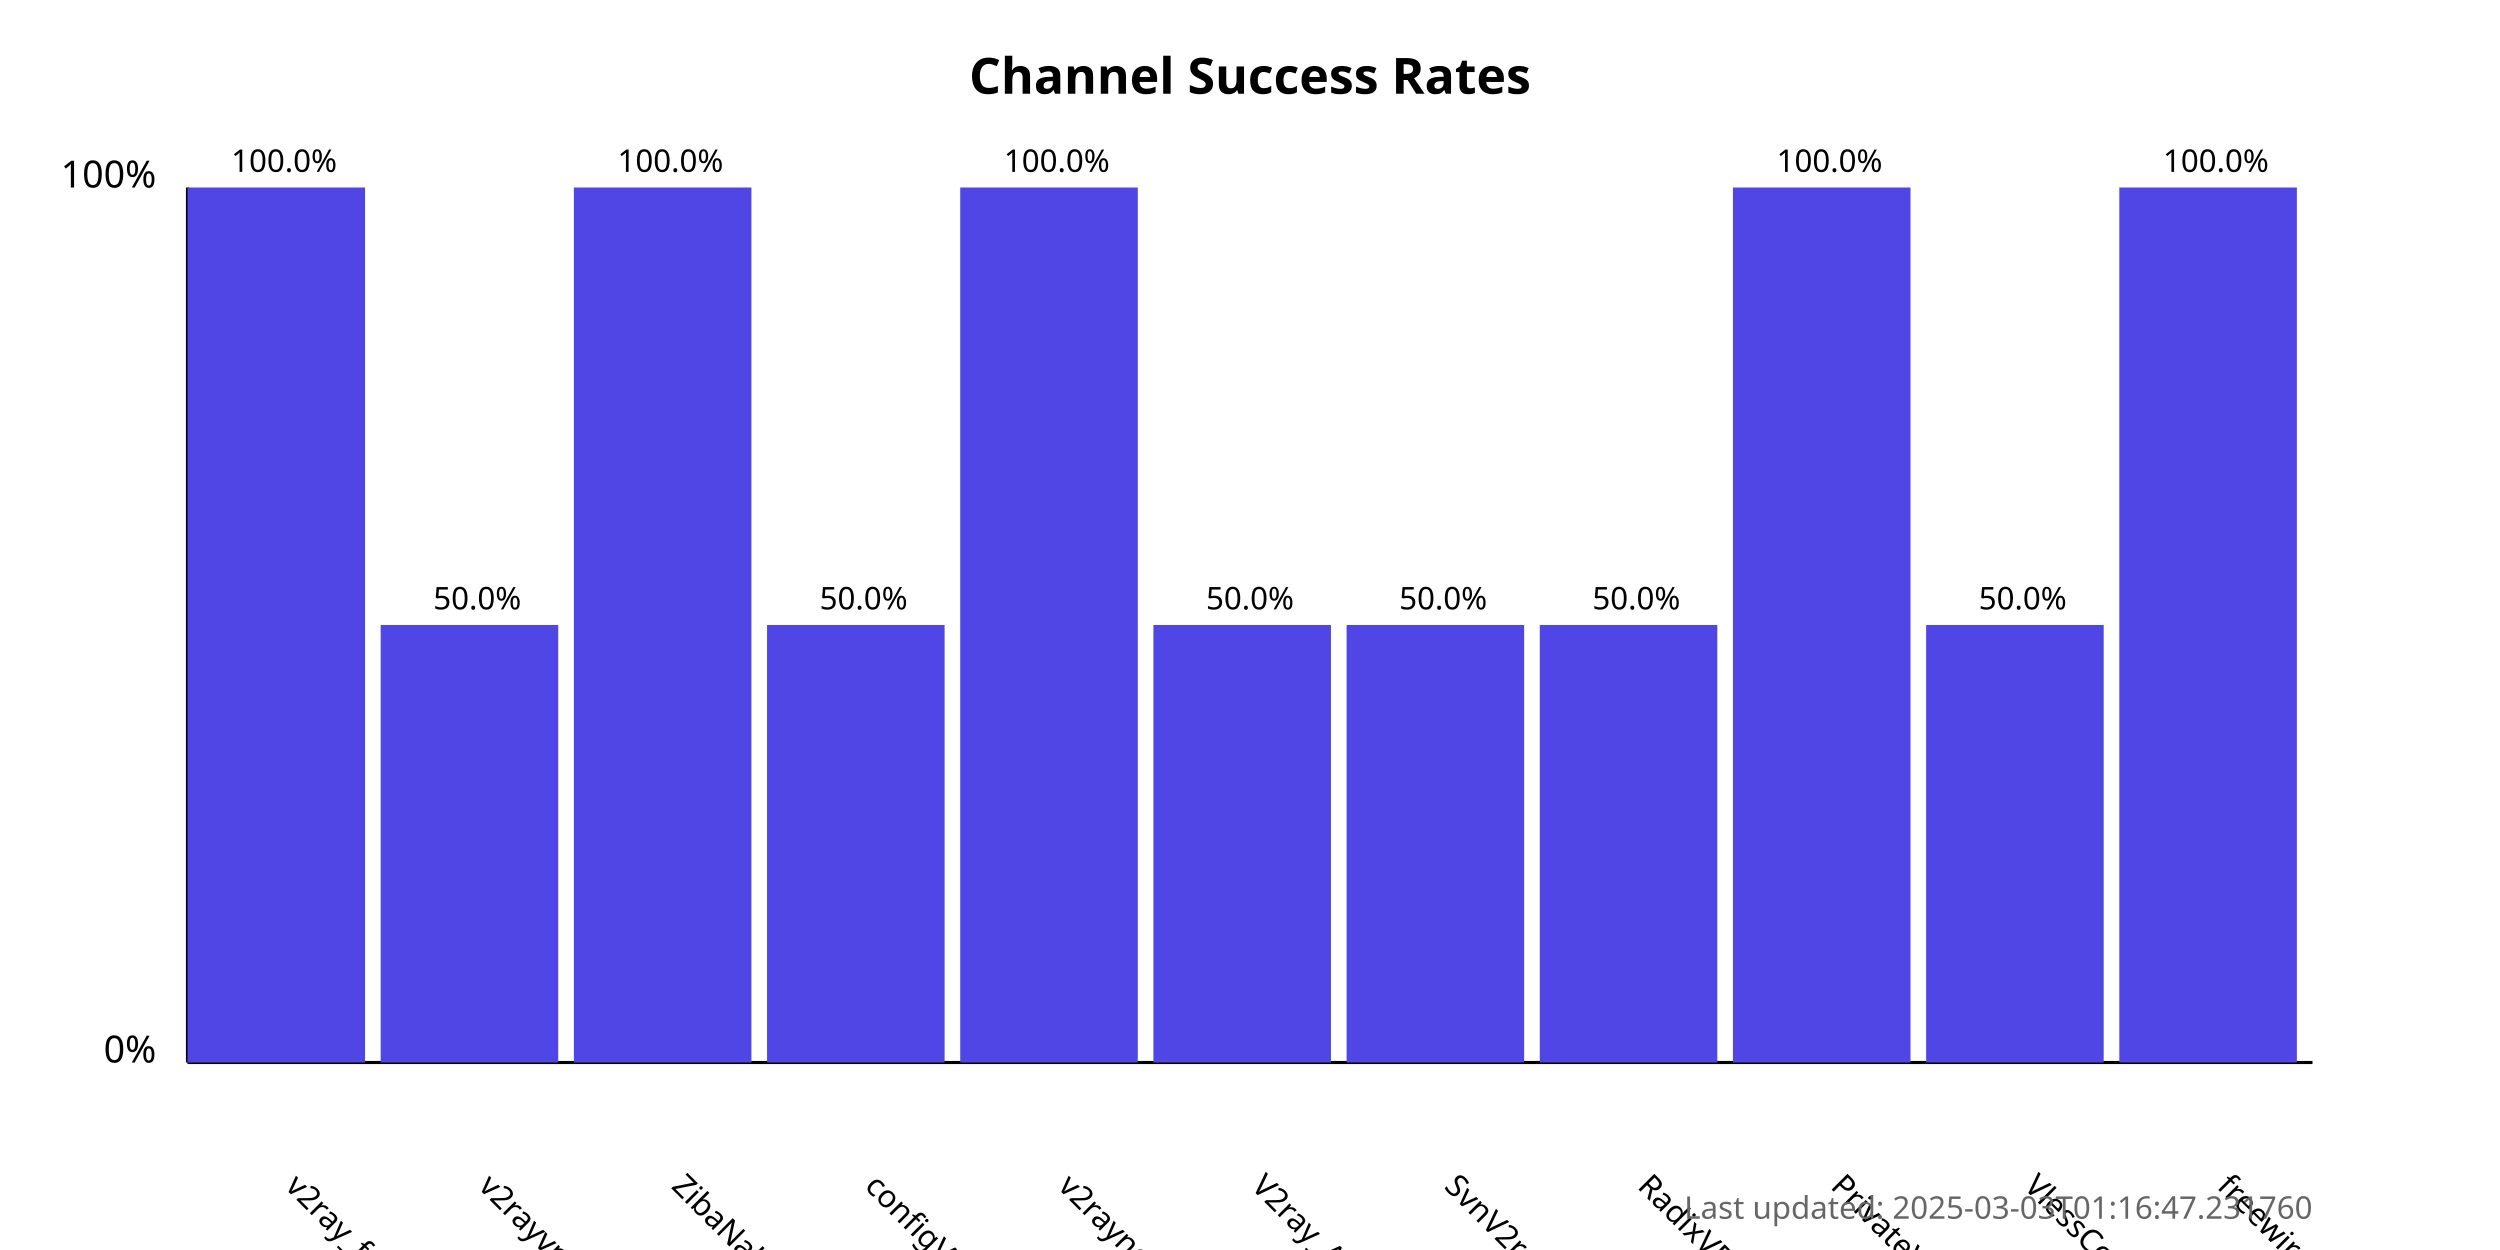
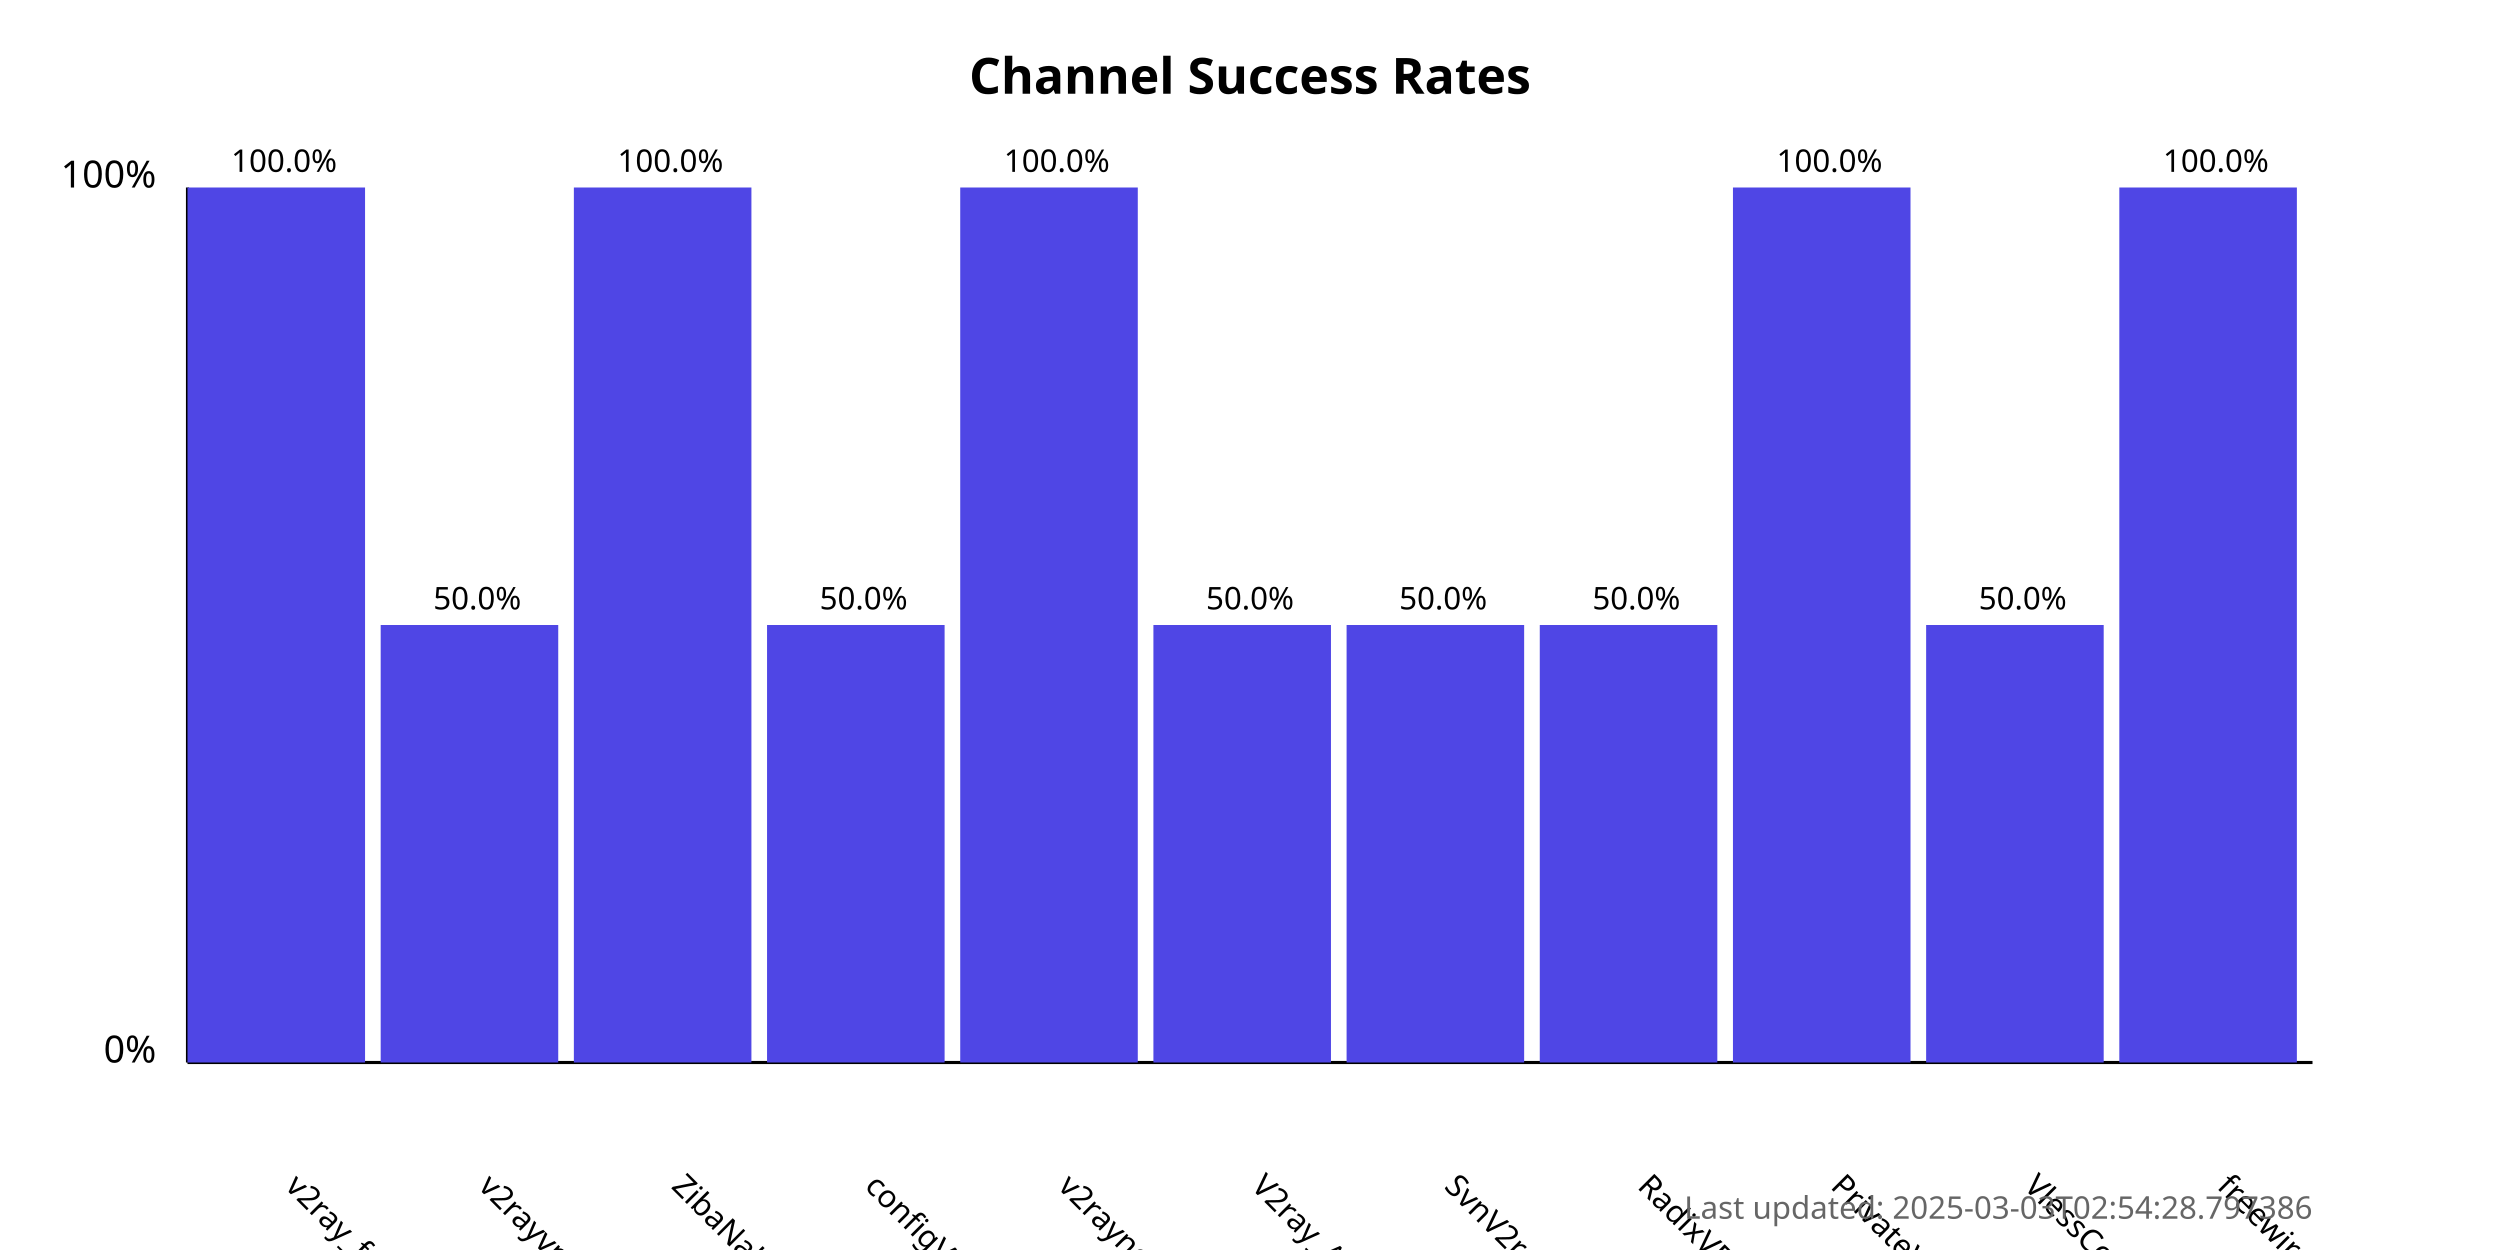
<svg xmlns="http://www.w3.org/2000/svg" width="800" height="400">
  <style>
            .chart-title { font: bold 16px sans-serif; }
            .axis-label { font: 12px sans-serif; }
            .tick-label { font: 10px sans-serif; }
            .bar { fill: #4f46e5; }
            .bar:hover { fill: #6366f1; }
            .timestamp { font: 10px sans-serif; fill: #666; }
        </style>
  <text x="400.0" y="30" text-anchor="middle" class="chart-title">
            Channel Success Rates
        </text>
  <line x1="60" y1="340" x2="60" y2="60" stroke="black" stroke-width="1" />
  <line x1="60" y1="340" x2="740" y2="340" stroke="black" stroke-width="1" />
  <text x="50" y="340" text-anchor="end" class="axis-label">0%</text>
  <text x="50" y="60" text-anchor="end" class="axis-label">100%</text>
  <g>
    <rect x="60" y="60.0" width="56.818" height="280.0" class="bar" />
    <text x="90.909" y="380" transform="rotate(45, 90.90909, 380)" text-anchor="start" class="tick-label">
                v2ray_free_conf
            </text>
    <text x="90.909" y="55.0" text-anchor="middle" class="tick-label">
                100.0%
            </text>
  </g>
  <g>
    <rect x="121.818" y="200.0" width="56.818" height="140.0" class="bar" />
    <text x="152.727" y="380" transform="rotate(45, 152.7273, 380)" text-anchor="start" class="tick-label">
                v2rayvpno
            </text>
    <text x="152.727" y="195.0" text-anchor="middle" class="tick-label">
                50.0%
            </text>
  </g>
  <g>
    <rect x="183.636" y="60.0" width="56.818" height="280.0" class="bar" />
    <text x="214.545" y="380" transform="rotate(45, 214.5455, 380)" text-anchor="start" class="tick-label">
                ZibaNabz
            </text>
    <text x="214.545" y="55.0" text-anchor="middle" class="tick-label">
                100.0%
            </text>
  </g>
  <g>
    <rect x="245.455" y="200.0" width="56.818" height="140.0" class="bar" />
    <text x="276.364" y="380" transform="rotate(45, 276.3636, 380)" text-anchor="start" class="tick-label">
                configV2rayForFree
            </text>
    <text x="276.364" y="195.0" text-anchor="middle" class="tick-label">
                50.0%
            </text>
  </g>
  <g>
    <rect x="307.273" y="60.0" width="56.818" height="280.0" class="bar" />
    <text x="338.182" y="380" transform="rotate(45, 338.1818, 380)" text-anchor="start" class="tick-label">
                v2rayngvpn
            </text>
    <text x="338.182" y="55.0" text-anchor="middle" class="tick-label">
                100.0%
            </text>
  </g>
  <g>
    <rect x="369.091" y="200.0" width="56.818" height="140.0" class="bar" />
    <text x="400.0" y="380" transform="rotate(45, 400.0, 380)" text-anchor="start" class="tick-label">
                V2ray_Alpha
            </text>
    <text x="400.0" y="195.0" text-anchor="middle" class="tick-label">
                50.0%
            </text>
  </g>
  <g>
    <rect x="430.909" y="200.0" width="56.818" height="140.0" class="bar" />
    <text x="461.818" y="380" transform="rotate(45, 461.8182, 380)" text-anchor="start" class="tick-label">
                SvnV2ray
            </text>
    <text x="461.818" y="195.0" text-anchor="middle" class="tick-label">
                50.0%
            </text>
  </g>
  <g>
    <rect x="492.727" y="200.0" width="56.818" height="140.0" class="bar" />
    <text x="523.636" y="380" transform="rotate(45, 523.6364, 380)" text-anchor="start" class="tick-label">
                RadixVPN
            </text>
    <text x="523.636" y="195.0" text-anchor="middle" class="tick-label">
                50.0%
            </text>
  </g>
  <g>
    <rect x="554.545" y="60.0" width="56.818" height="280.0" class="bar" />
    <text x="585.455" y="380" transform="rotate(45, 585.4545, 380)" text-anchor="start" class="tick-label">
                PrivateVPNs
            </text>
    <text x="585.455" y="55.0" text-anchor="middle" class="tick-label">
                100.0%
            </text>
  </g>
  <g>
    <rect x="616.364" y="200.0" width="56.818" height="140.0" class="bar" />
    <text x="647.273" y="380" transform="rotate(45, 647.2727, 380)" text-anchor="start" class="tick-label">
                VlessConfig
            </text>
    <text x="647.273" y="195.0" text-anchor="middle" class="tick-label">
                50.0%
            </text>
  </g>
  <g>
    <rect x="678.182" y="60.0" width="56.818" height="280.0" class="bar" />
    <text x="709.091" y="380" transform="rotate(45, 709.0909, 380)" text-anchor="start" class="tick-label">
                freewireguard
            </text>
    <text x="709.091" y="55.0" text-anchor="middle" class="tick-label">
                100.0%
            </text>
  </g>
  <text x="740" y="390" text-anchor="end" class="timestamp">
-             Last updated: 2025-03-03T01:16:47.231760
+             Last updated: 2025-03-03T02:54:28.797386
        </text>
</svg>
